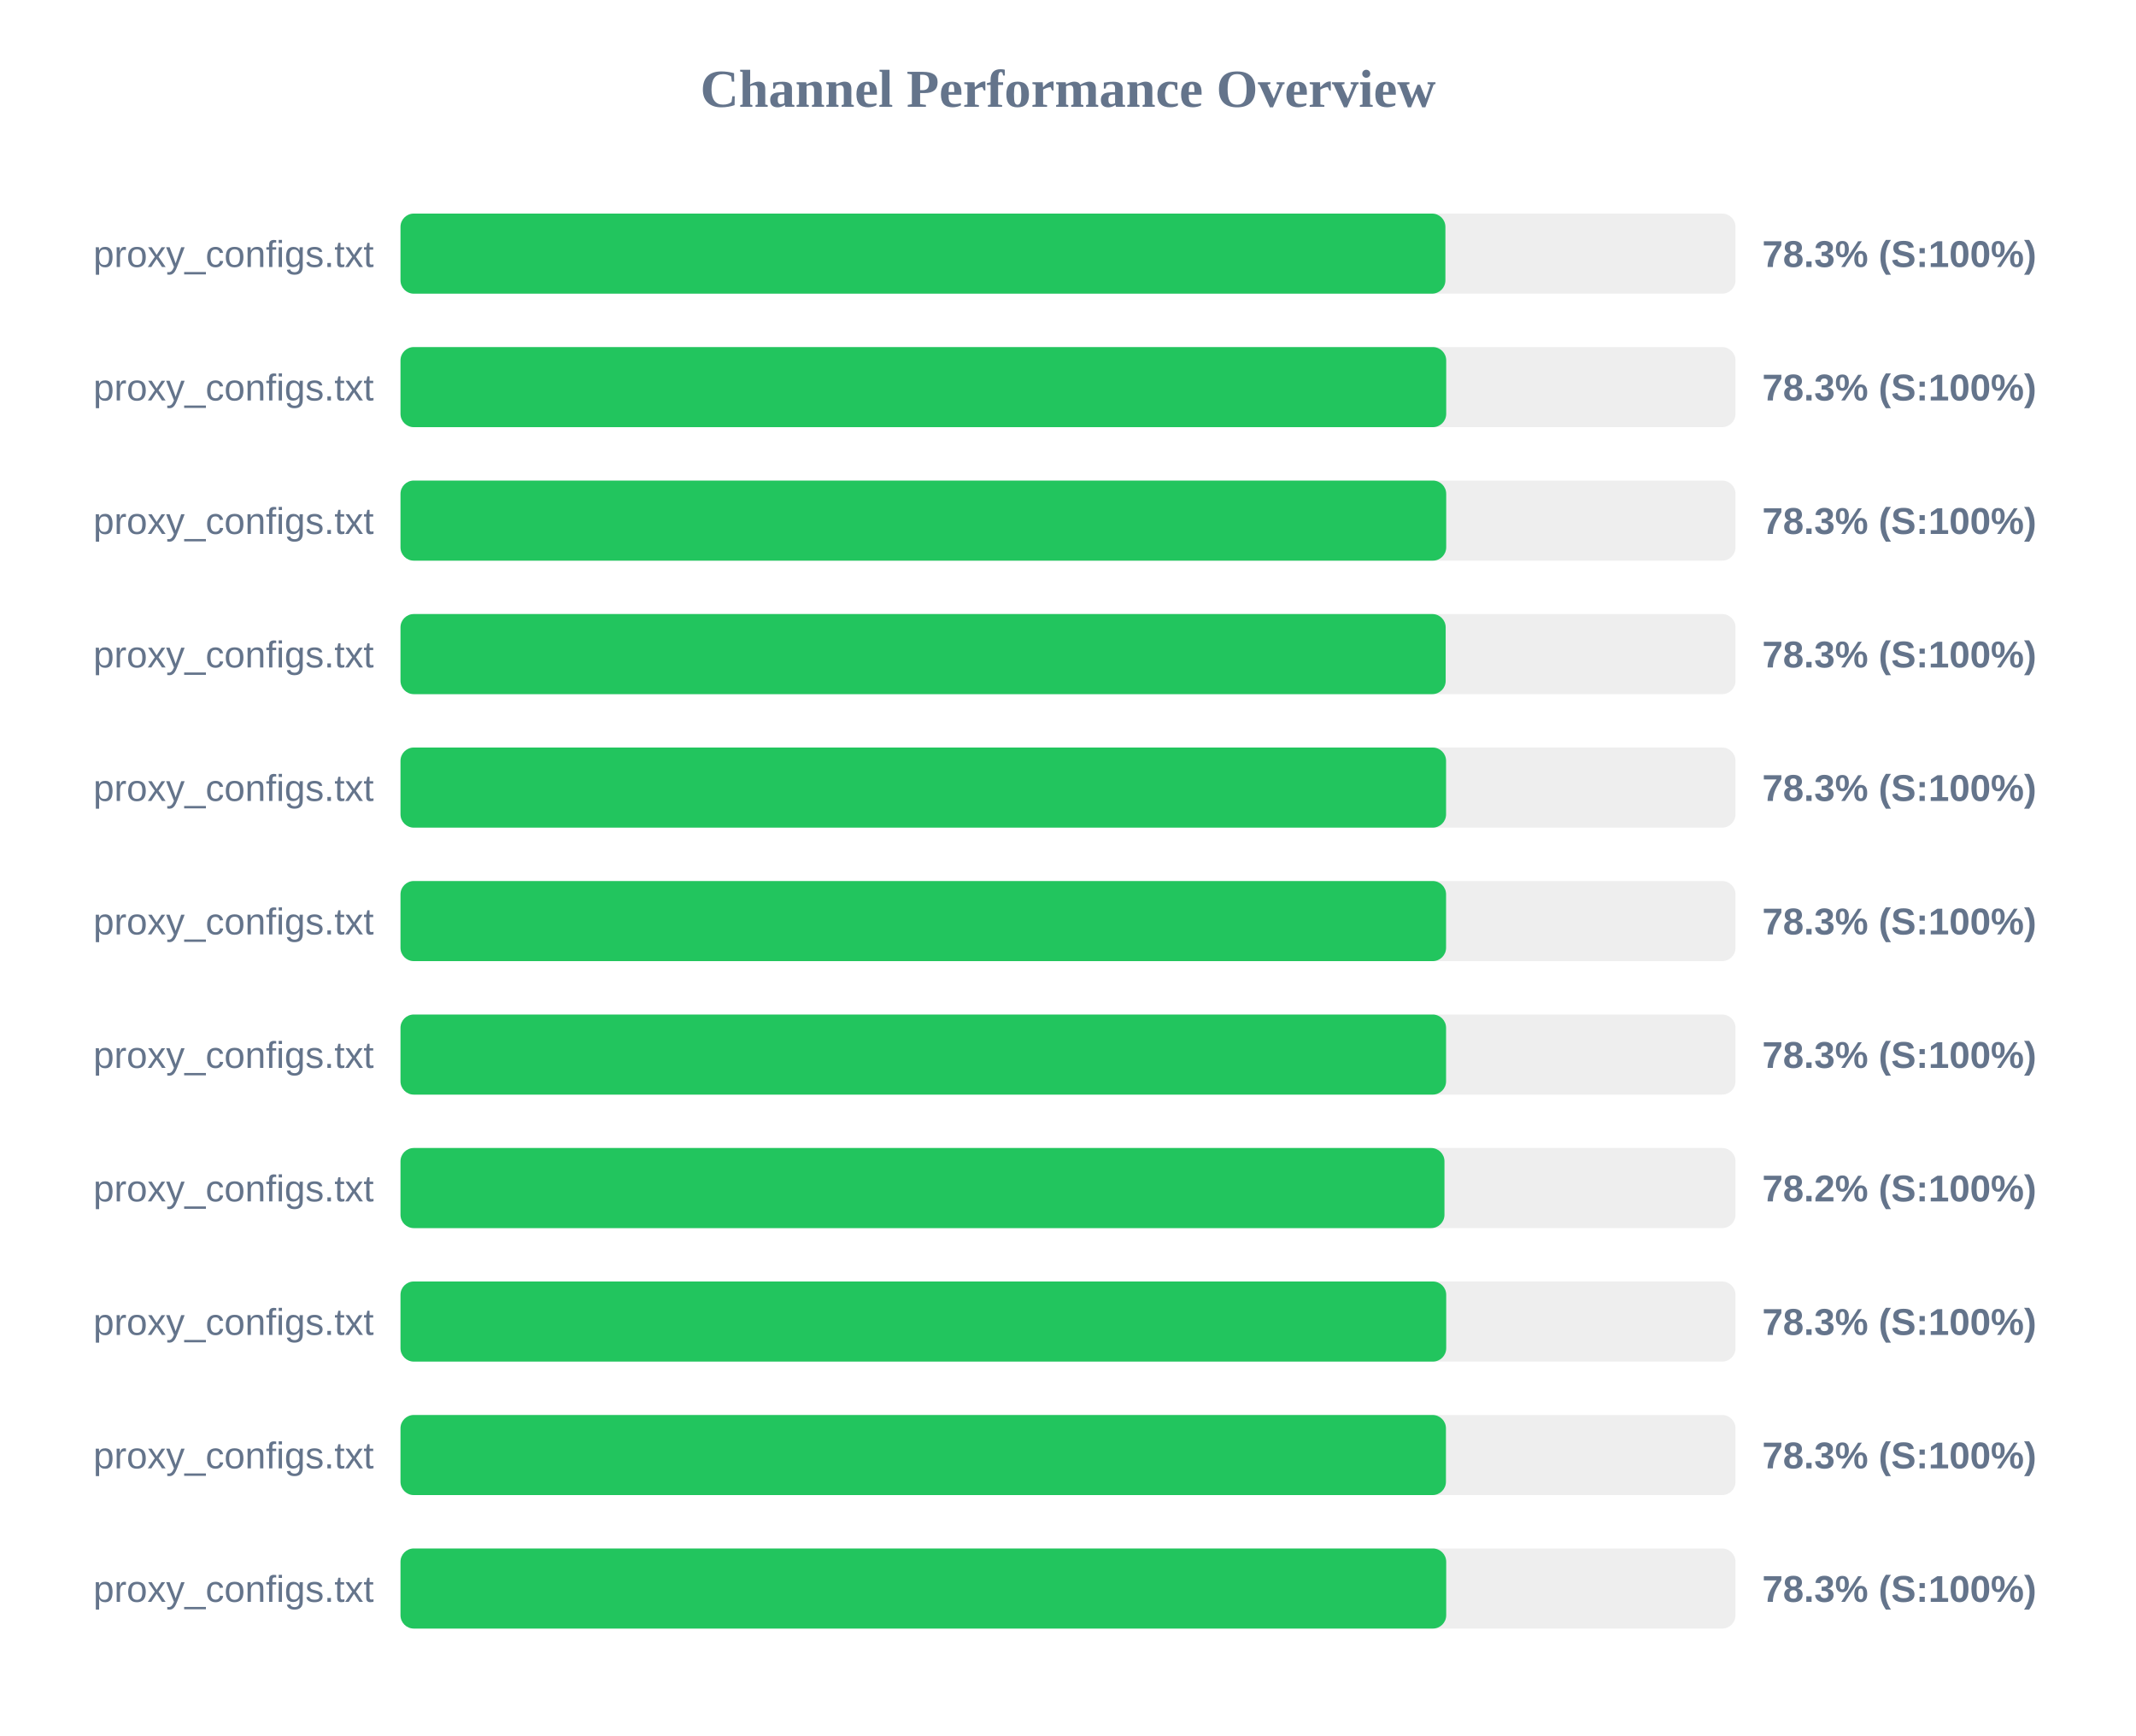
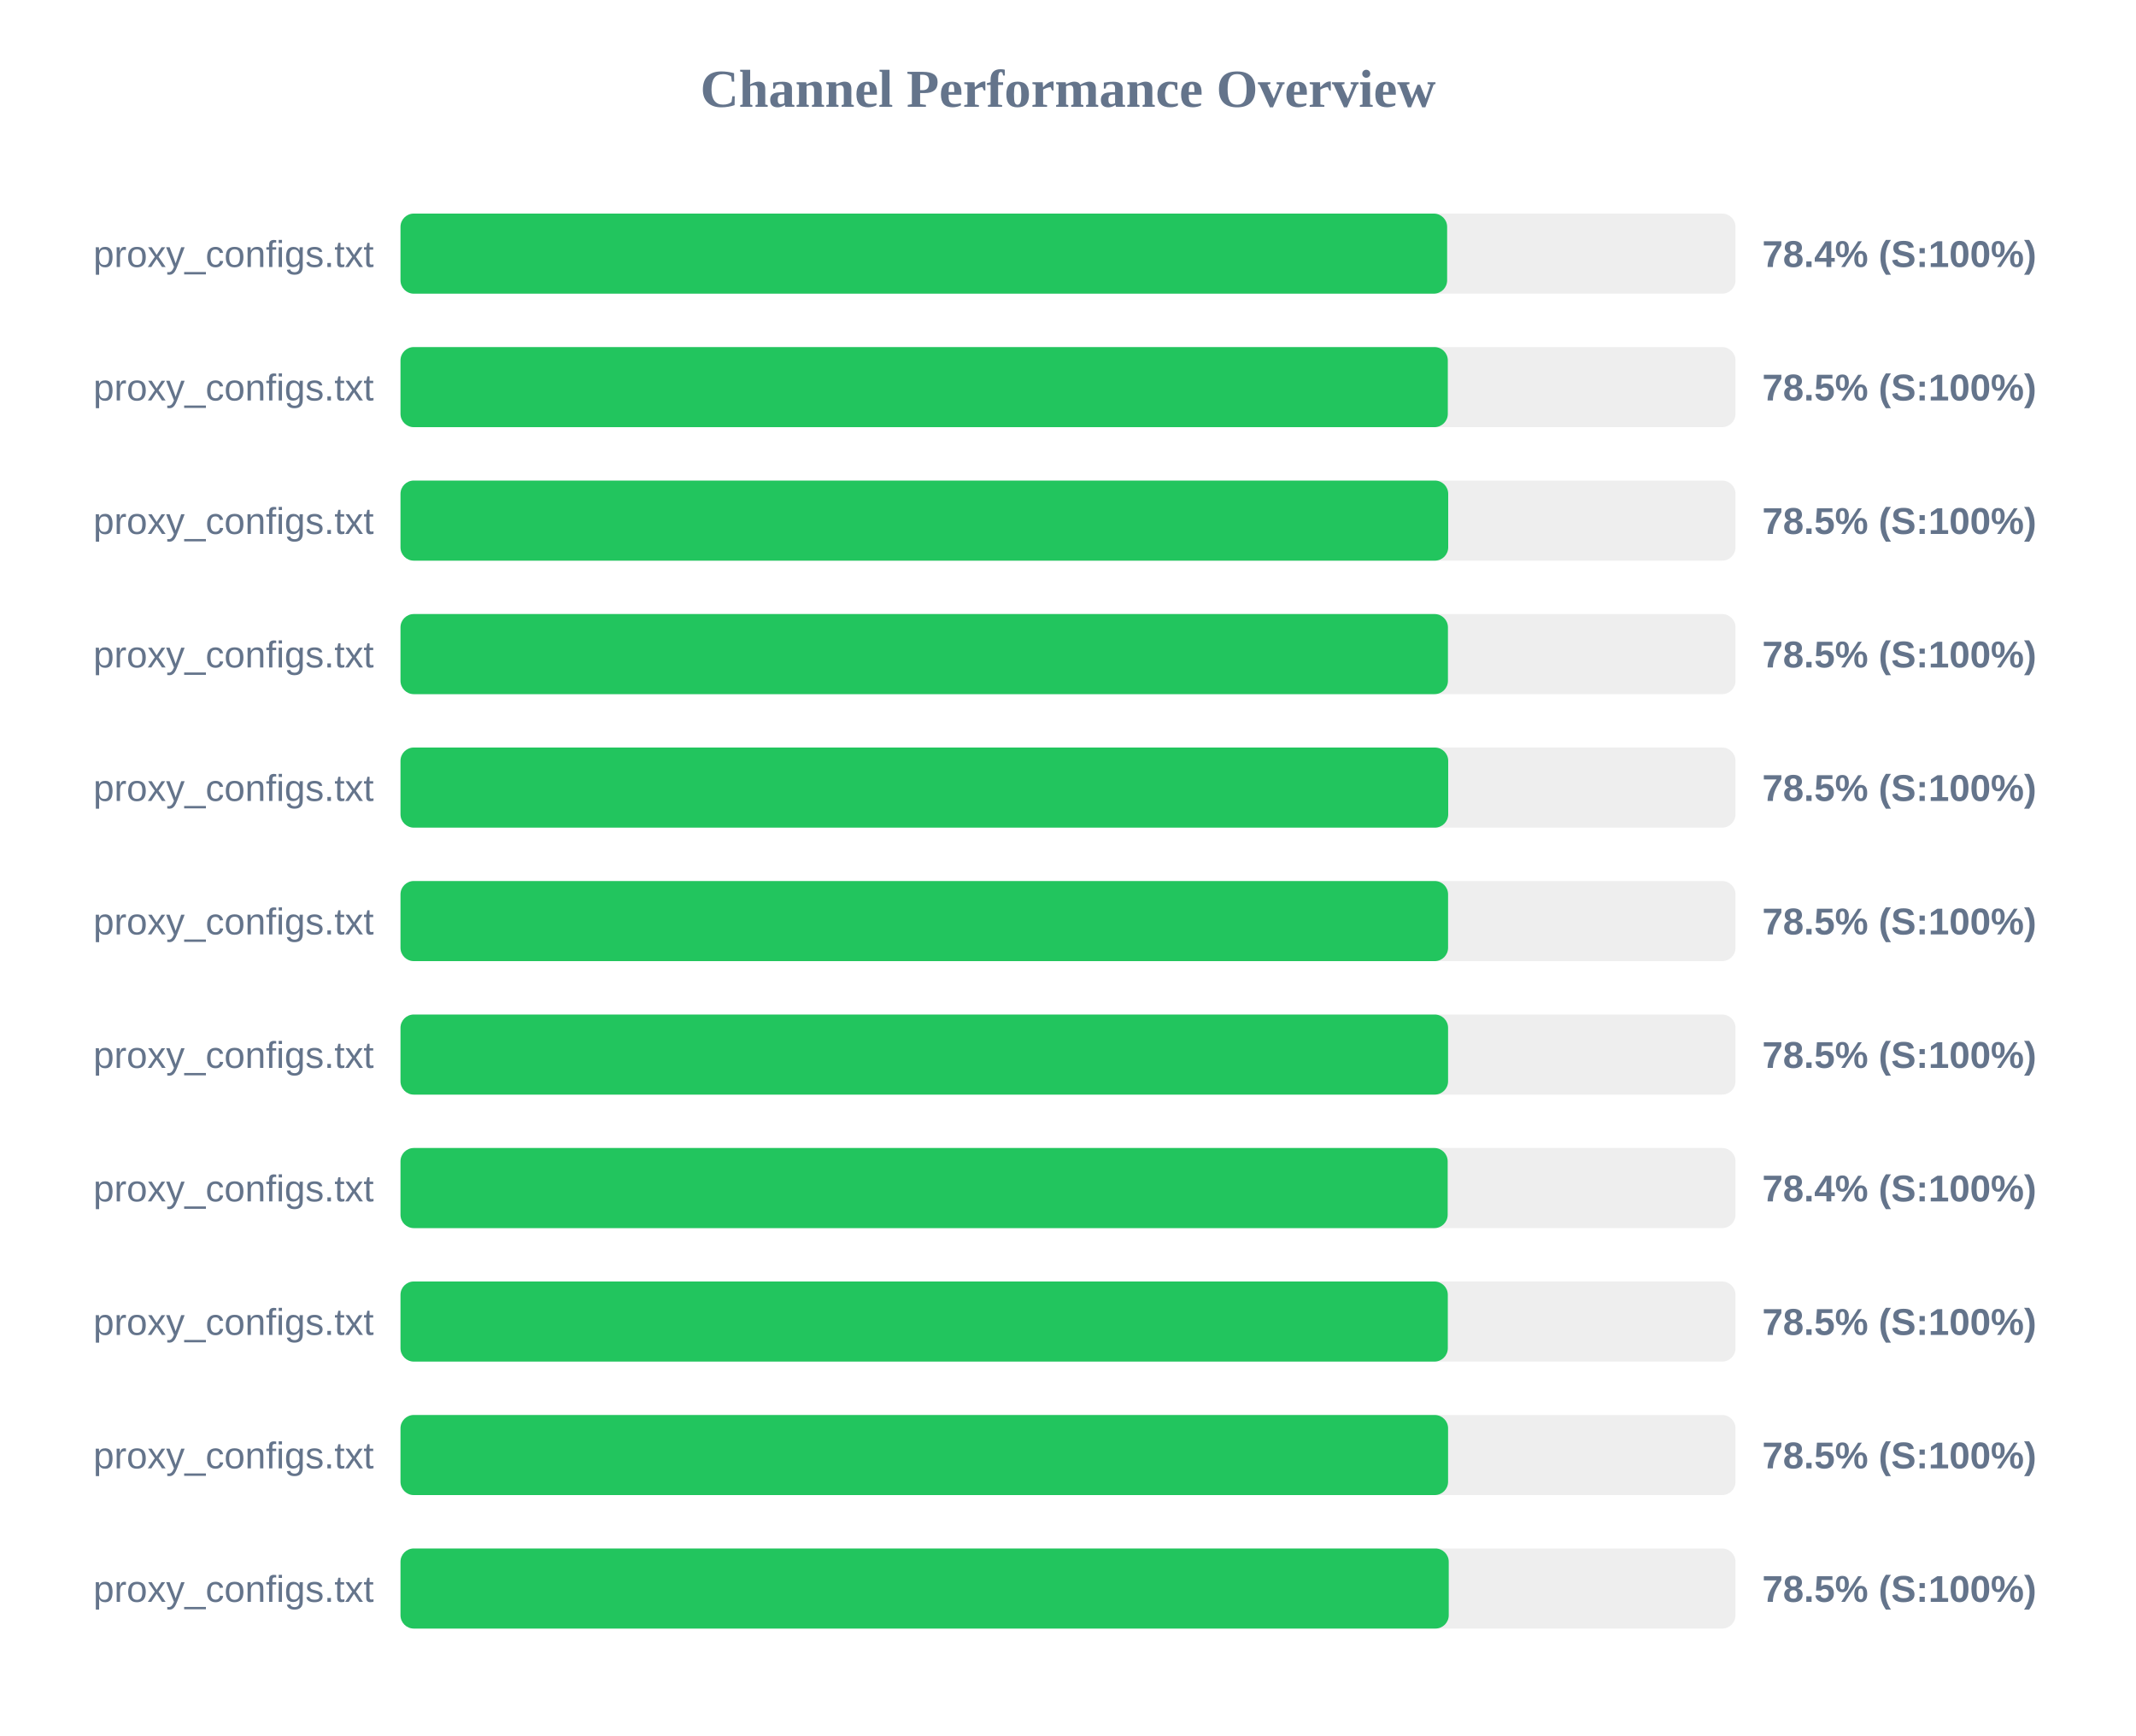
<svg xmlns="http://www.w3.org/2000/svg" width="800" height="650" version="1.1">
  <style>
        .row { font: 14px Arial; fill: #64748b; }
        .score { font: bold 14px Arial; fill: #64748b; }
    </style>
  <text x="400" y="40" text-anchor="middle" font-size="20px" font-weight="bold" fill="#64748b">Channel Performance Overview</text>
  <rect x="150" y="80" width="500" height="30" fill="#eee" rx="5" />
-   <rect x="150" y="80" width="391.35" height="30" fill="#22c55e" rx="5" />
+   <rect x="150" y="80" width="392.0" height="30" fill="#22c55e" rx="5" />
  <text x="140" y="100" text-anchor="end" class="row">proxy_configs.txt</text>
-   <text x="660" y="100" text-anchor="start" class="score">78.3% (S:100%)</text>
+   <text x="660" y="100" text-anchor="start" class="score">78.4% (S:100%)</text>
  <rect x="150" y="130" width="500" height="30" fill="#eee" rx="5" />
-   <rect x="150" y="130" width="391.65" height="30" fill="#22c55e" rx="5" />
+   <rect x="150" y="130" width="392.25" height="30" fill="#22c55e" rx="5" />
  <text x="140" y="150" text-anchor="end" class="row">proxy_configs.txt</text>
-   <text x="660" y="150" text-anchor="start" class="score">78.3% (S:100%)</text>
+   <text x="660" y="150" text-anchor="start" class="score">78.5% (S:100%)</text>
  <rect x="150" y="180" width="500" height="30" fill="#eee" rx="5" />
-   <rect x="150" y="180" width="391.65" height="30" fill="#22c55e" rx="5" />
+   <rect x="150" y="180" width="392.4" height="30" fill="#22c55e" rx="5" />
  <text x="140" y="200" text-anchor="end" class="row">proxy_configs.txt</text>
-   <text x="660" y="200" text-anchor="start" class="score">78.3% (S:100%)</text>
+   <text x="660" y="200" text-anchor="start" class="score">78.5% (S:100%)</text>
  <rect x="150" y="230" width="500" height="30" fill="#eee" rx="5" />
-   <rect x="150" y="230" width="391.45" height="30" fill="#22c55e" rx="5" />
+   <rect x="150" y="230" width="392.3" height="30" fill="#22c55e" rx="5" />
  <text x="140" y="250" text-anchor="end" class="row">proxy_configs.txt</text>
-   <text x="660" y="250" text-anchor="start" class="score">78.3% (S:100%)</text>
+   <text x="660" y="250" text-anchor="start" class="score">78.5% (S:100%)</text>
  <rect x="150" y="280" width="500" height="30" fill="#eee" rx="5" />
-   <rect x="150" y="280" width="391.6" height="30" fill="#22c55e" rx="5" />
+   <rect x="150" y="280" width="392.4" height="30" fill="#22c55e" rx="5" />
  <text x="140" y="300" text-anchor="end" class="row">proxy_configs.txt</text>
-   <text x="660" y="300" text-anchor="start" class="score">78.3% (S:100%)</text>
+   <text x="660" y="300" text-anchor="start" class="score">78.5% (S:100%)</text>
  <rect x="150" y="330" width="500" height="30" fill="#eee" rx="5" />
-   <rect x="150" y="330" width="391.6" height="30" fill="#22c55e" rx="5" />
+   <rect x="150" y="330" width="392.35" height="30" fill="#22c55e" rx="5" />
  <text x="140" y="350" text-anchor="end" class="row">proxy_configs.txt</text>
-   <text x="660" y="350" text-anchor="start" class="score">78.3% (S:100%)</text>
+   <text x="660" y="350" text-anchor="start" class="score">78.5% (S:100%)</text>
  <rect x="150" y="380" width="500" height="30" fill="#eee" rx="5" />
-   <rect x="150" y="380" width="391.6" height="30" fill="#22c55e" rx="5" />
+   <rect x="150" y="380" width="392.35" height="30" fill="#22c55e" rx="5" />
  <text x="140" y="400" text-anchor="end" class="row">proxy_configs.txt</text>
-   <text x="660" y="400" text-anchor="start" class="score">78.3% (S:100%)</text>
+   <text x="660" y="400" text-anchor="start" class="score">78.5% (S:100%)</text>
  <rect x="150" y="430" width="500" height="30" fill="#eee" rx="5" />
-   <rect x="150" y="430" width="391.0" height="30" fill="#22c55e" rx="5" />
+   <rect x="150" y="430" width="392.2" height="30" fill="#22c55e" rx="5" />
  <text x="140" y="450" text-anchor="end" class="row">proxy_configs.txt</text>
-   <text x="660" y="450" text-anchor="start" class="score">78.2% (S:100%)</text>
+   <text x="660" y="450" text-anchor="start" class="score">78.4% (S:100%)</text>
  <rect x="150" y="480" width="500" height="30" fill="#eee" rx="5" />
-   <rect x="150" y="480" width="391.65" height="30" fill="#22c55e" rx="5" />
+   <rect x="150" y="480" width="392.25" height="30" fill="#22c55e" rx="5" />
  <text x="140" y="500" text-anchor="end" class="row">proxy_configs.txt</text>
-   <text x="660" y="500" text-anchor="start" class="score">78.3% (S:100%)</text>
+   <text x="660" y="500" text-anchor="start" class="score">78.5% (S:100%)</text>
  <rect x="150" y="530" width="500" height="30" fill="#eee" rx="5" />
-   <rect x="150" y="530" width="391.55" height="30" fill="#22c55e" rx="5" />
+   <rect x="150" y="530" width="392.35" height="30" fill="#22c55e" rx="5" />
  <text x="140" y="550" text-anchor="end" class="row">proxy_configs.txt</text>
-   <text x="660" y="550" text-anchor="start" class="score">78.3% (S:100%)</text>
+   <text x="660" y="550" text-anchor="start" class="score">78.5% (S:100%)</text>
  <rect x="150" y="580" width="500" height="30" fill="#eee" rx="5" />
-   <rect x="150" y="580" width="391.65" height="30" fill="#22c55e" rx="5" />
+   <rect x="150" y="580" width="392.6" height="30" fill="#22c55e" rx="5" />
  <text x="140" y="600" text-anchor="end" class="row">proxy_configs.txt</text>
-   <text x="660" y="600" text-anchor="start" class="score">78.3% (S:100%)</text>
+   <text x="660" y="600" text-anchor="start" class="score">78.5% (S:100%)</text>
</svg>
